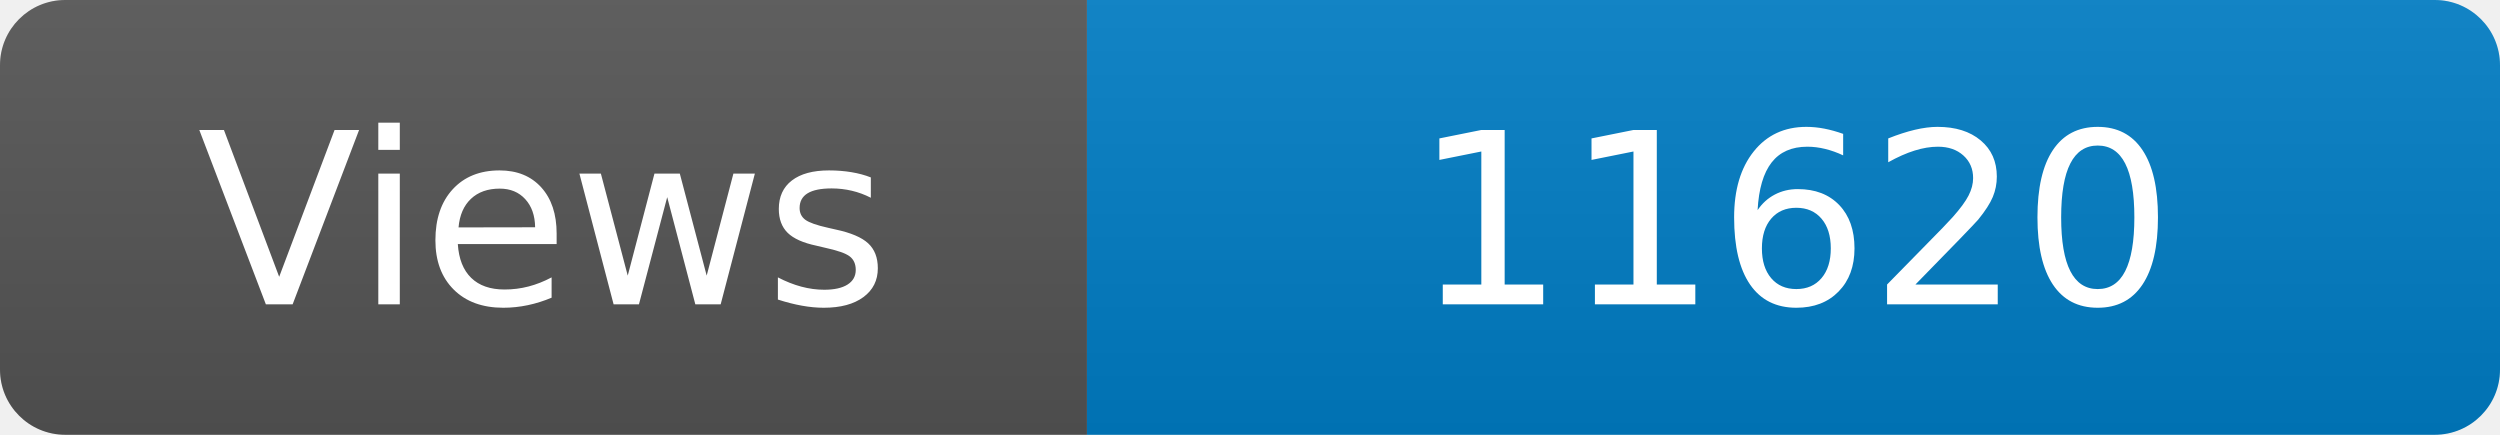
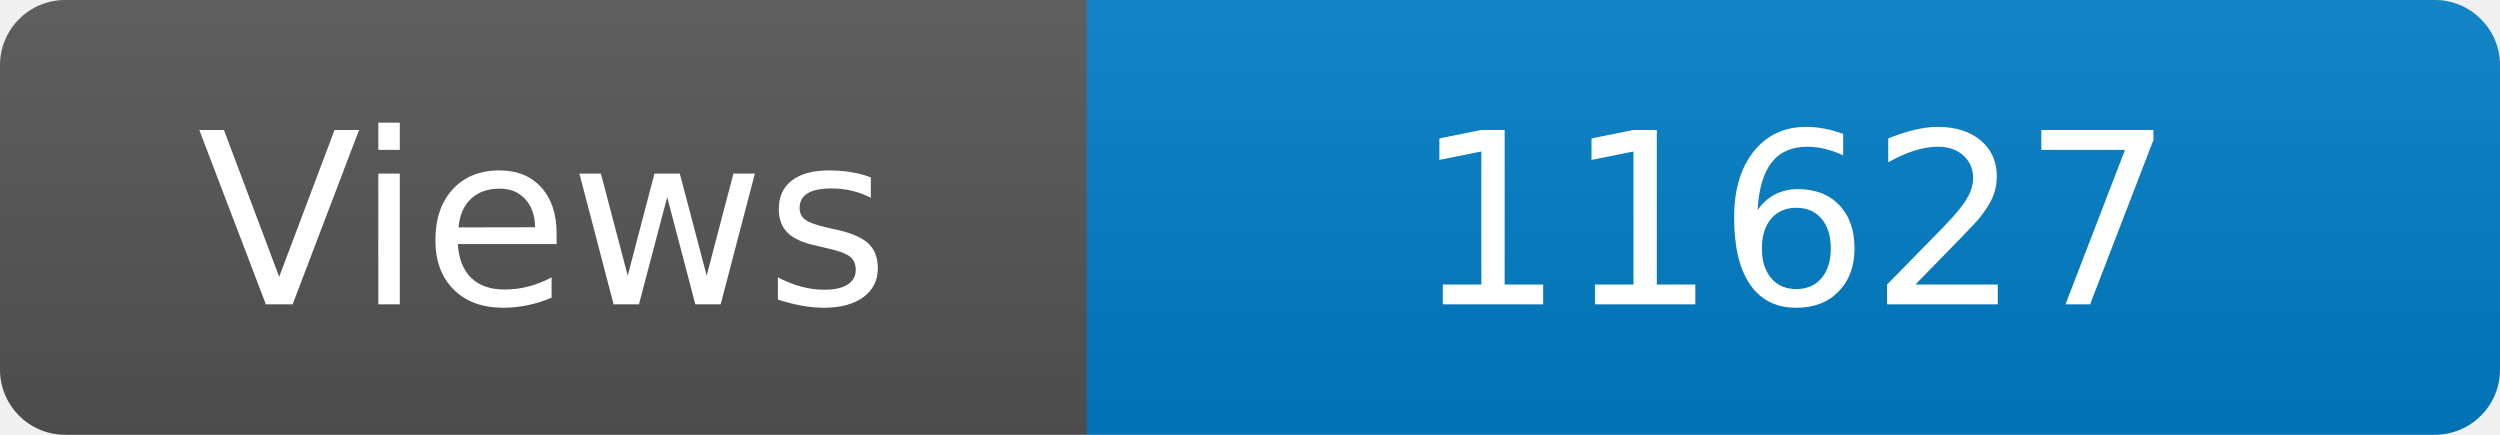
<svg xmlns="http://www.w3.org/2000/svg" width="115" height="20" role="img" aria-label="Maintained?: yes">
  <linearGradient id="s" x2="0" y2="100%">
    <stop offset="0" stop-color="#bbb" stop-opacity=".1" />
    <stop offset="1" stop-opacity=".1" />
  </linearGradient>
  <clipPath id="r">
    <rect width="115" height="20" rx="3" fill="#fff" />
  </clipPath>
  <g clip-path="url(#r)">
    <rect width="50" height="20" fill="#555" />
    <rect x="50" width="160" height="20" fill="#007ec6" />
    <rect width="115" height="20" fill="url(#s)" />
  </g>
  <g fill="#fff" text-anchor="middle" font-family="Verdana,Geneva,DejaVu Sans,sans-serif" font-size="110">
    <text x="250" y="140" transform="scale(.1)" fill="#fff">Views</text>
-     <text x="825" y="140" transform="scale(.1)" fill="#fff">11620</text>
+     <text x="825" y="140" transform="scale(.1)" fill="#fff">11627</text>
  </g>
</svg>
